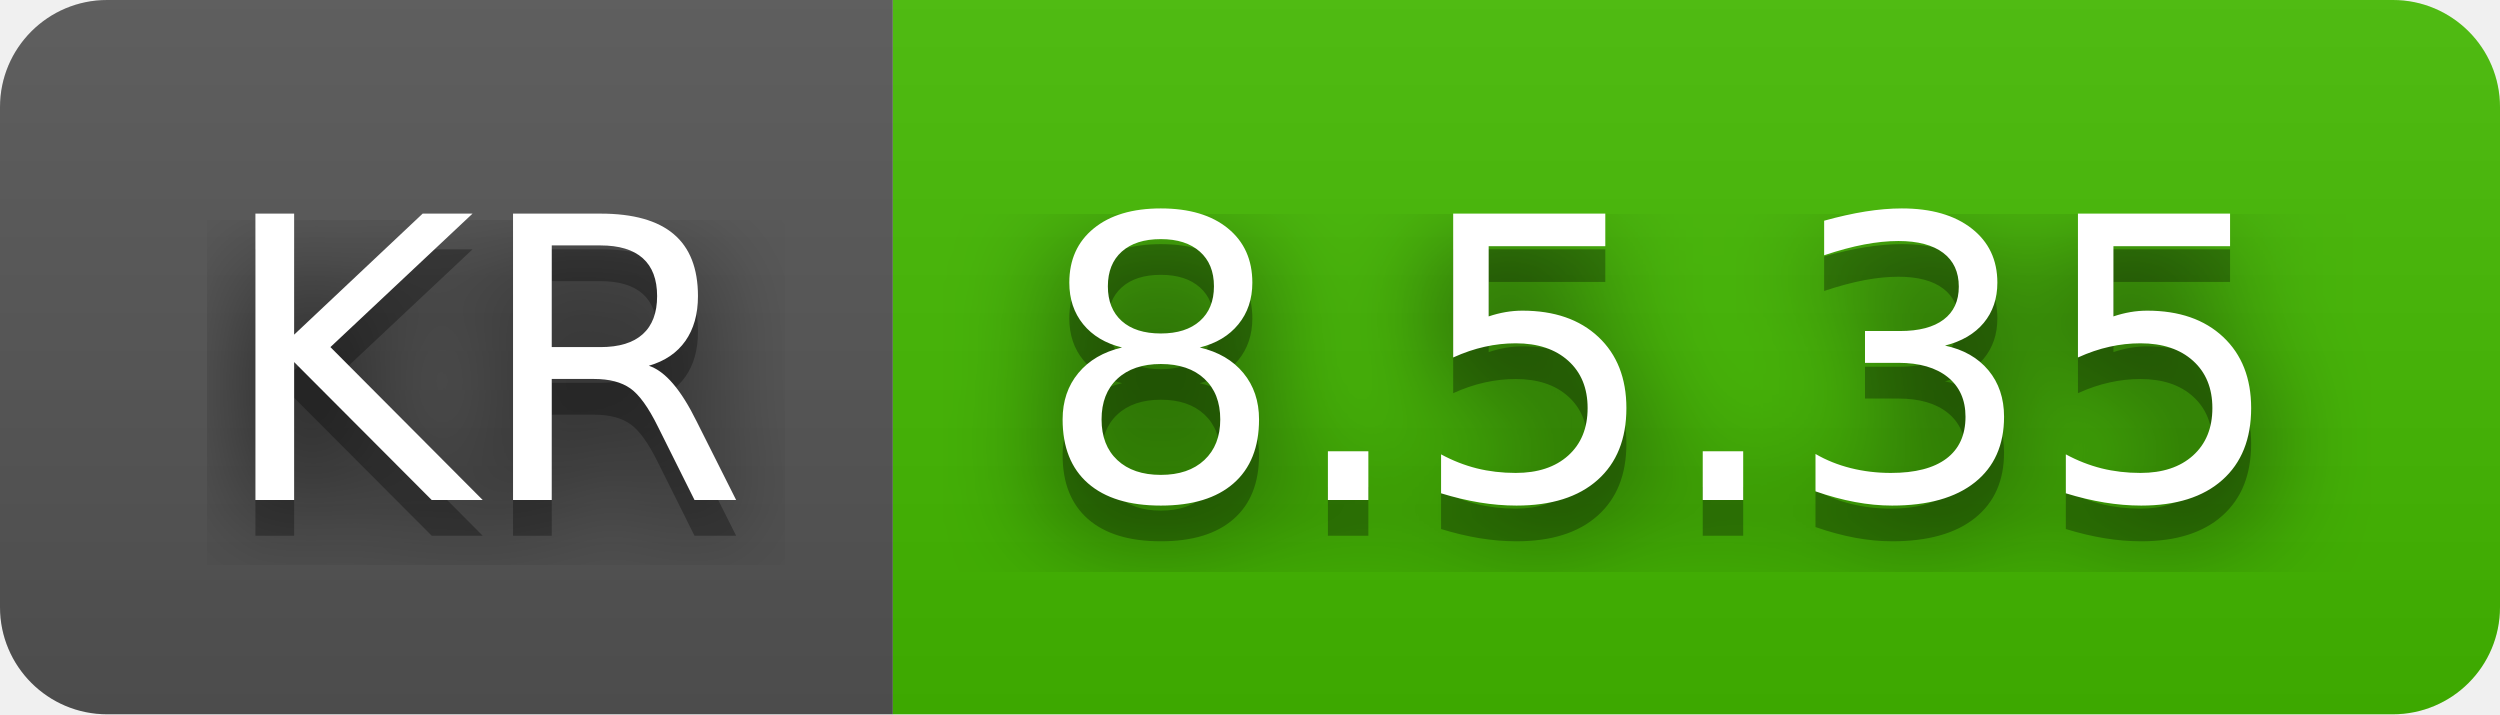
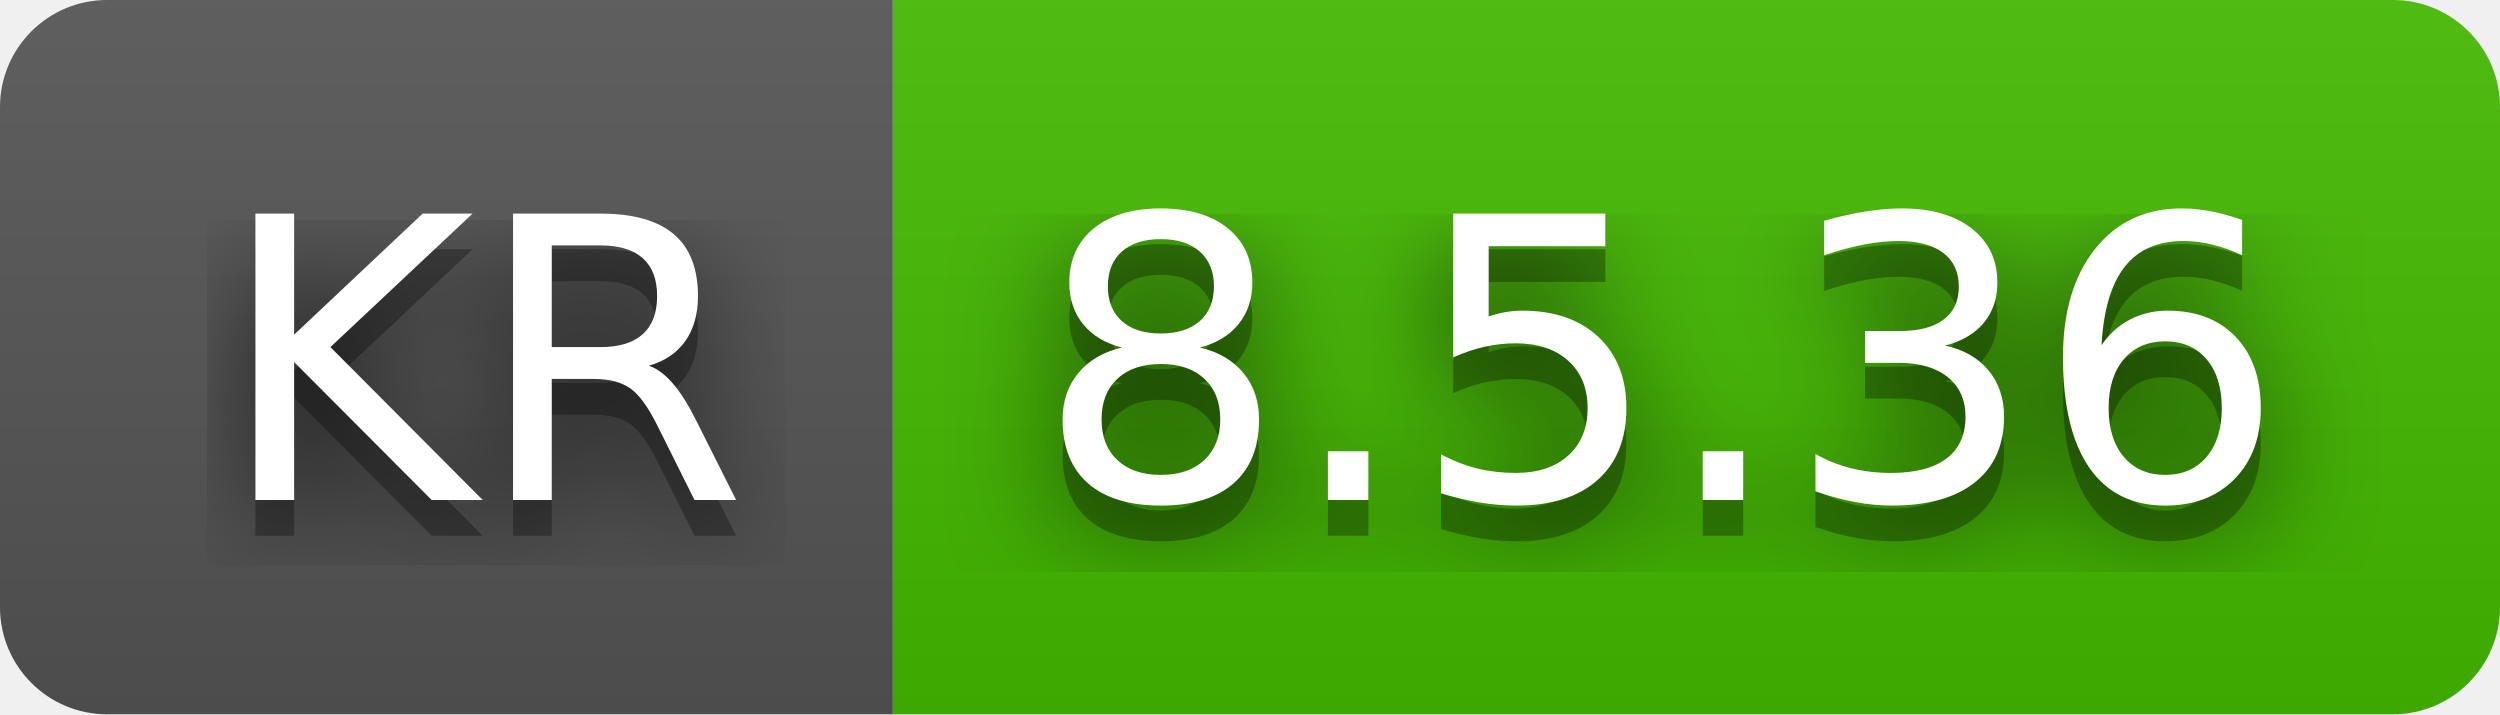
- <svg xmlns="http://www.w3.org/2000/svg" width="70" height="20" role="img" aria-label="KR: 8.5.35">
+ <svg xmlns="http://www.w3.org/2000/svg" width="70" height="20" role="img" aria-label="KR: 8.5.36">
  <filter id="blur">
    <feGaussianBlur stdDeviation="16" />
  </filter>
  <linearGradient id="s" x2="0" y2="100%">
    <stop offset="0" stop-color="#bbb" stop-opacity=".1" />
    <stop offset="1" stop-opacity=".1" />
  </linearGradient>
  <clipPath id="r">
    <rect width="70" height="20" rx="3" />
  </clipPath>
  <g clip-path="url(#r)">
    <rect width="25" height="20" fill="#555" />
    <rect x="25" width="45" height="20" fill="#4b0" />
    <rect width="70" height="20" fill="url(#s)" />
  </g>
  <g fill="#fff" text-anchor="middle" font-family="Verdana,Geneva,DejaVu Sans,sans-serif" text-rendering="geometricPrecision" font-size="110">
    <g transform="scale(.1)">
      <g aria-hidden="true" fill="#010101">
        <text x="135" y="150" fill-opacity=".8" filter="url(#blur)" textLength="150">KR</text>
        <text x="135" y="150" fill-opacity=".3" textLength="150">KR</text>
      </g>
      <text x="135" y="140" textLength="150">KR</text>
    </g>
    <g transform="scale(.1)">
      <g aria-hidden="true" fill="#010101">
-         <text x="465" y="150" fill-opacity=".8" filter="url(#blur)" textLength="350">8.5.35</text>
-         <text x="465" y="150" fill-opacity=".3" textLength="350">8.5.35</text>
+         <text x="465" y="150" fill-opacity=".8" filter="url(#blur)" textLength="350">8.5.36</text>
+         <text x="465" y="150" fill-opacity=".3" textLength="350">8.5.36</text>
      </g>
-       <text x="465" y="140" textLength="350">8.5.35</text>
+       <text x="465" y="140" textLength="350">8.5.36</text>
    </g>
  </g>
</svg>
